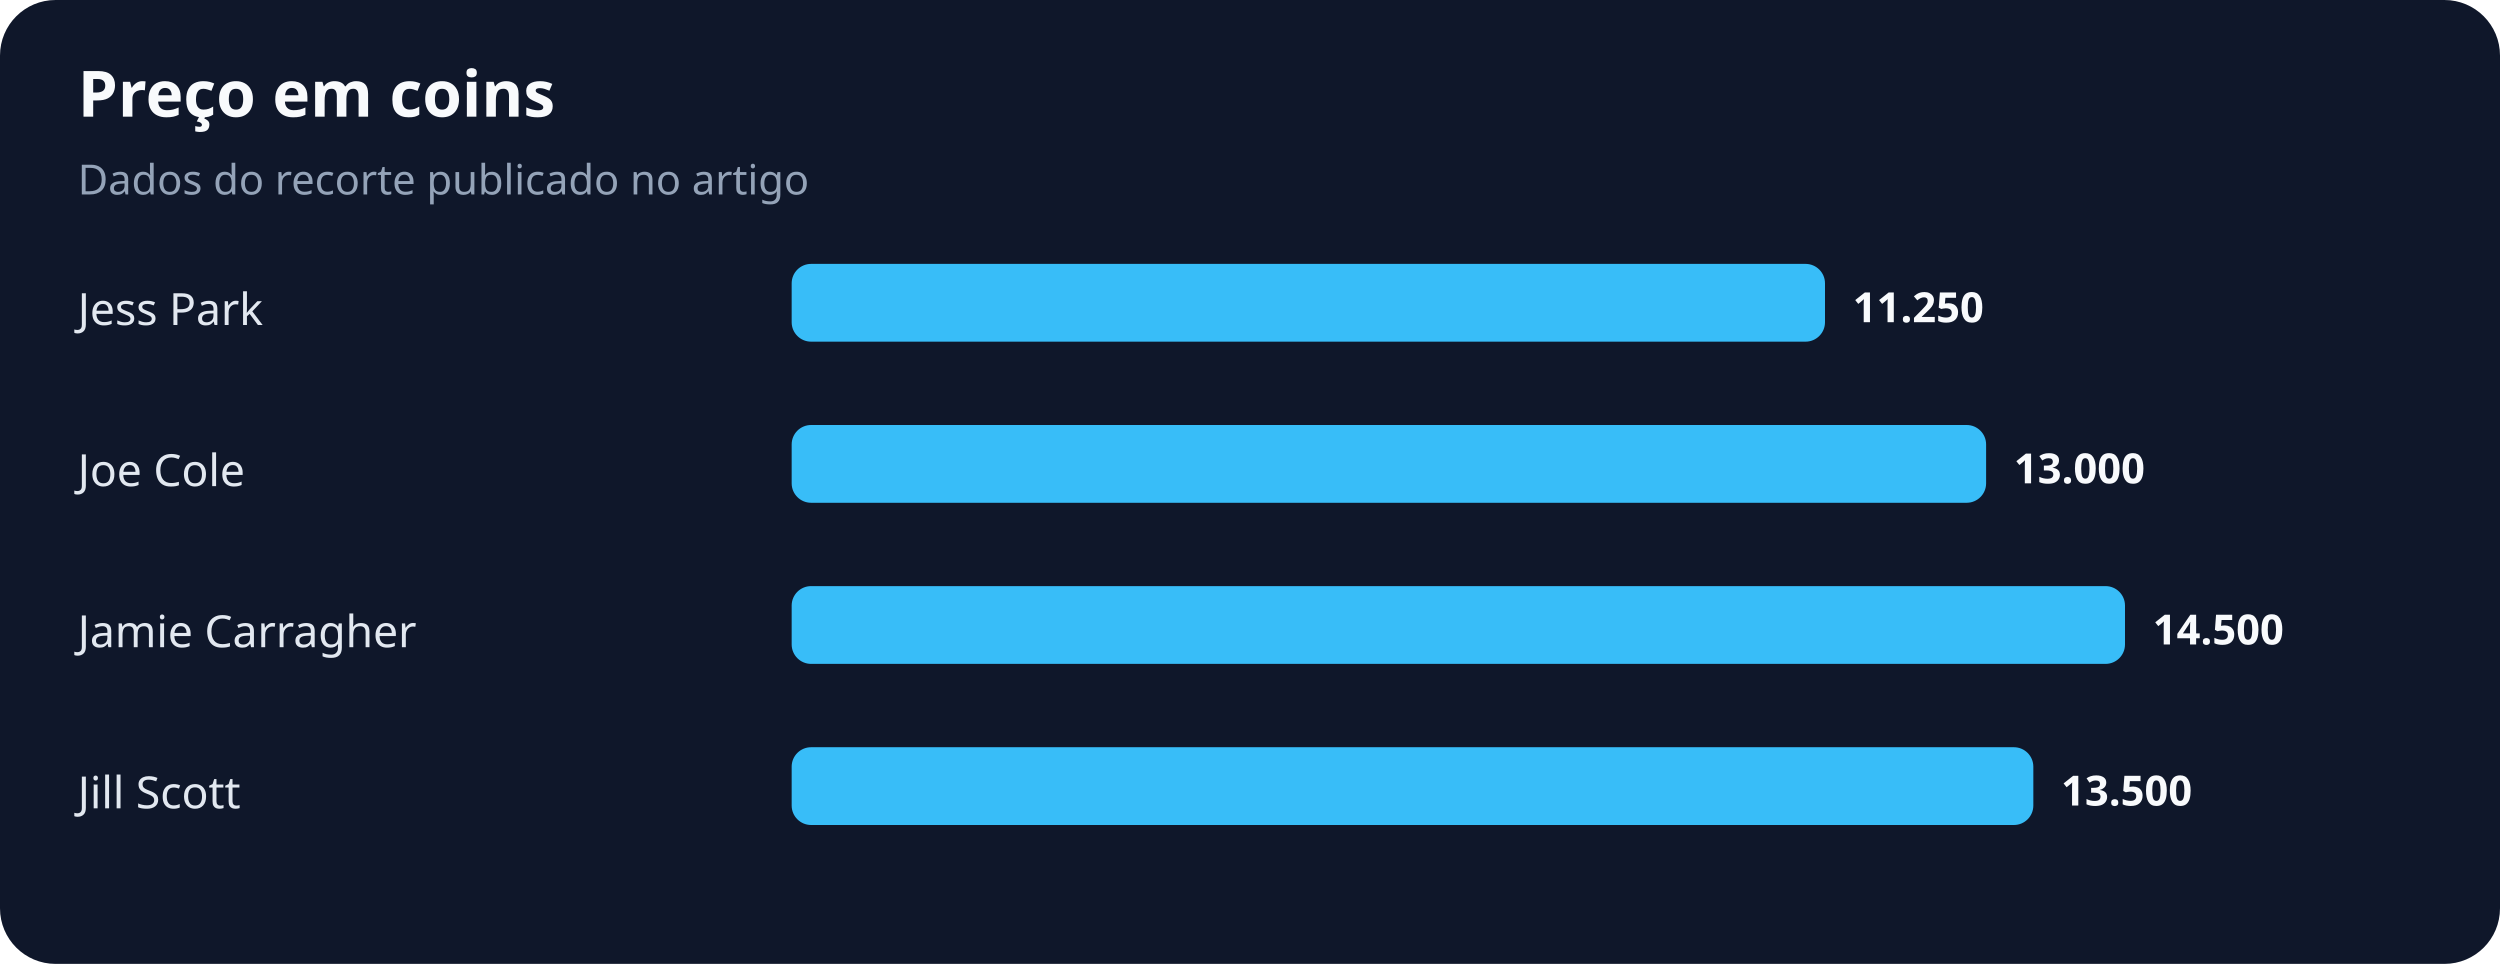
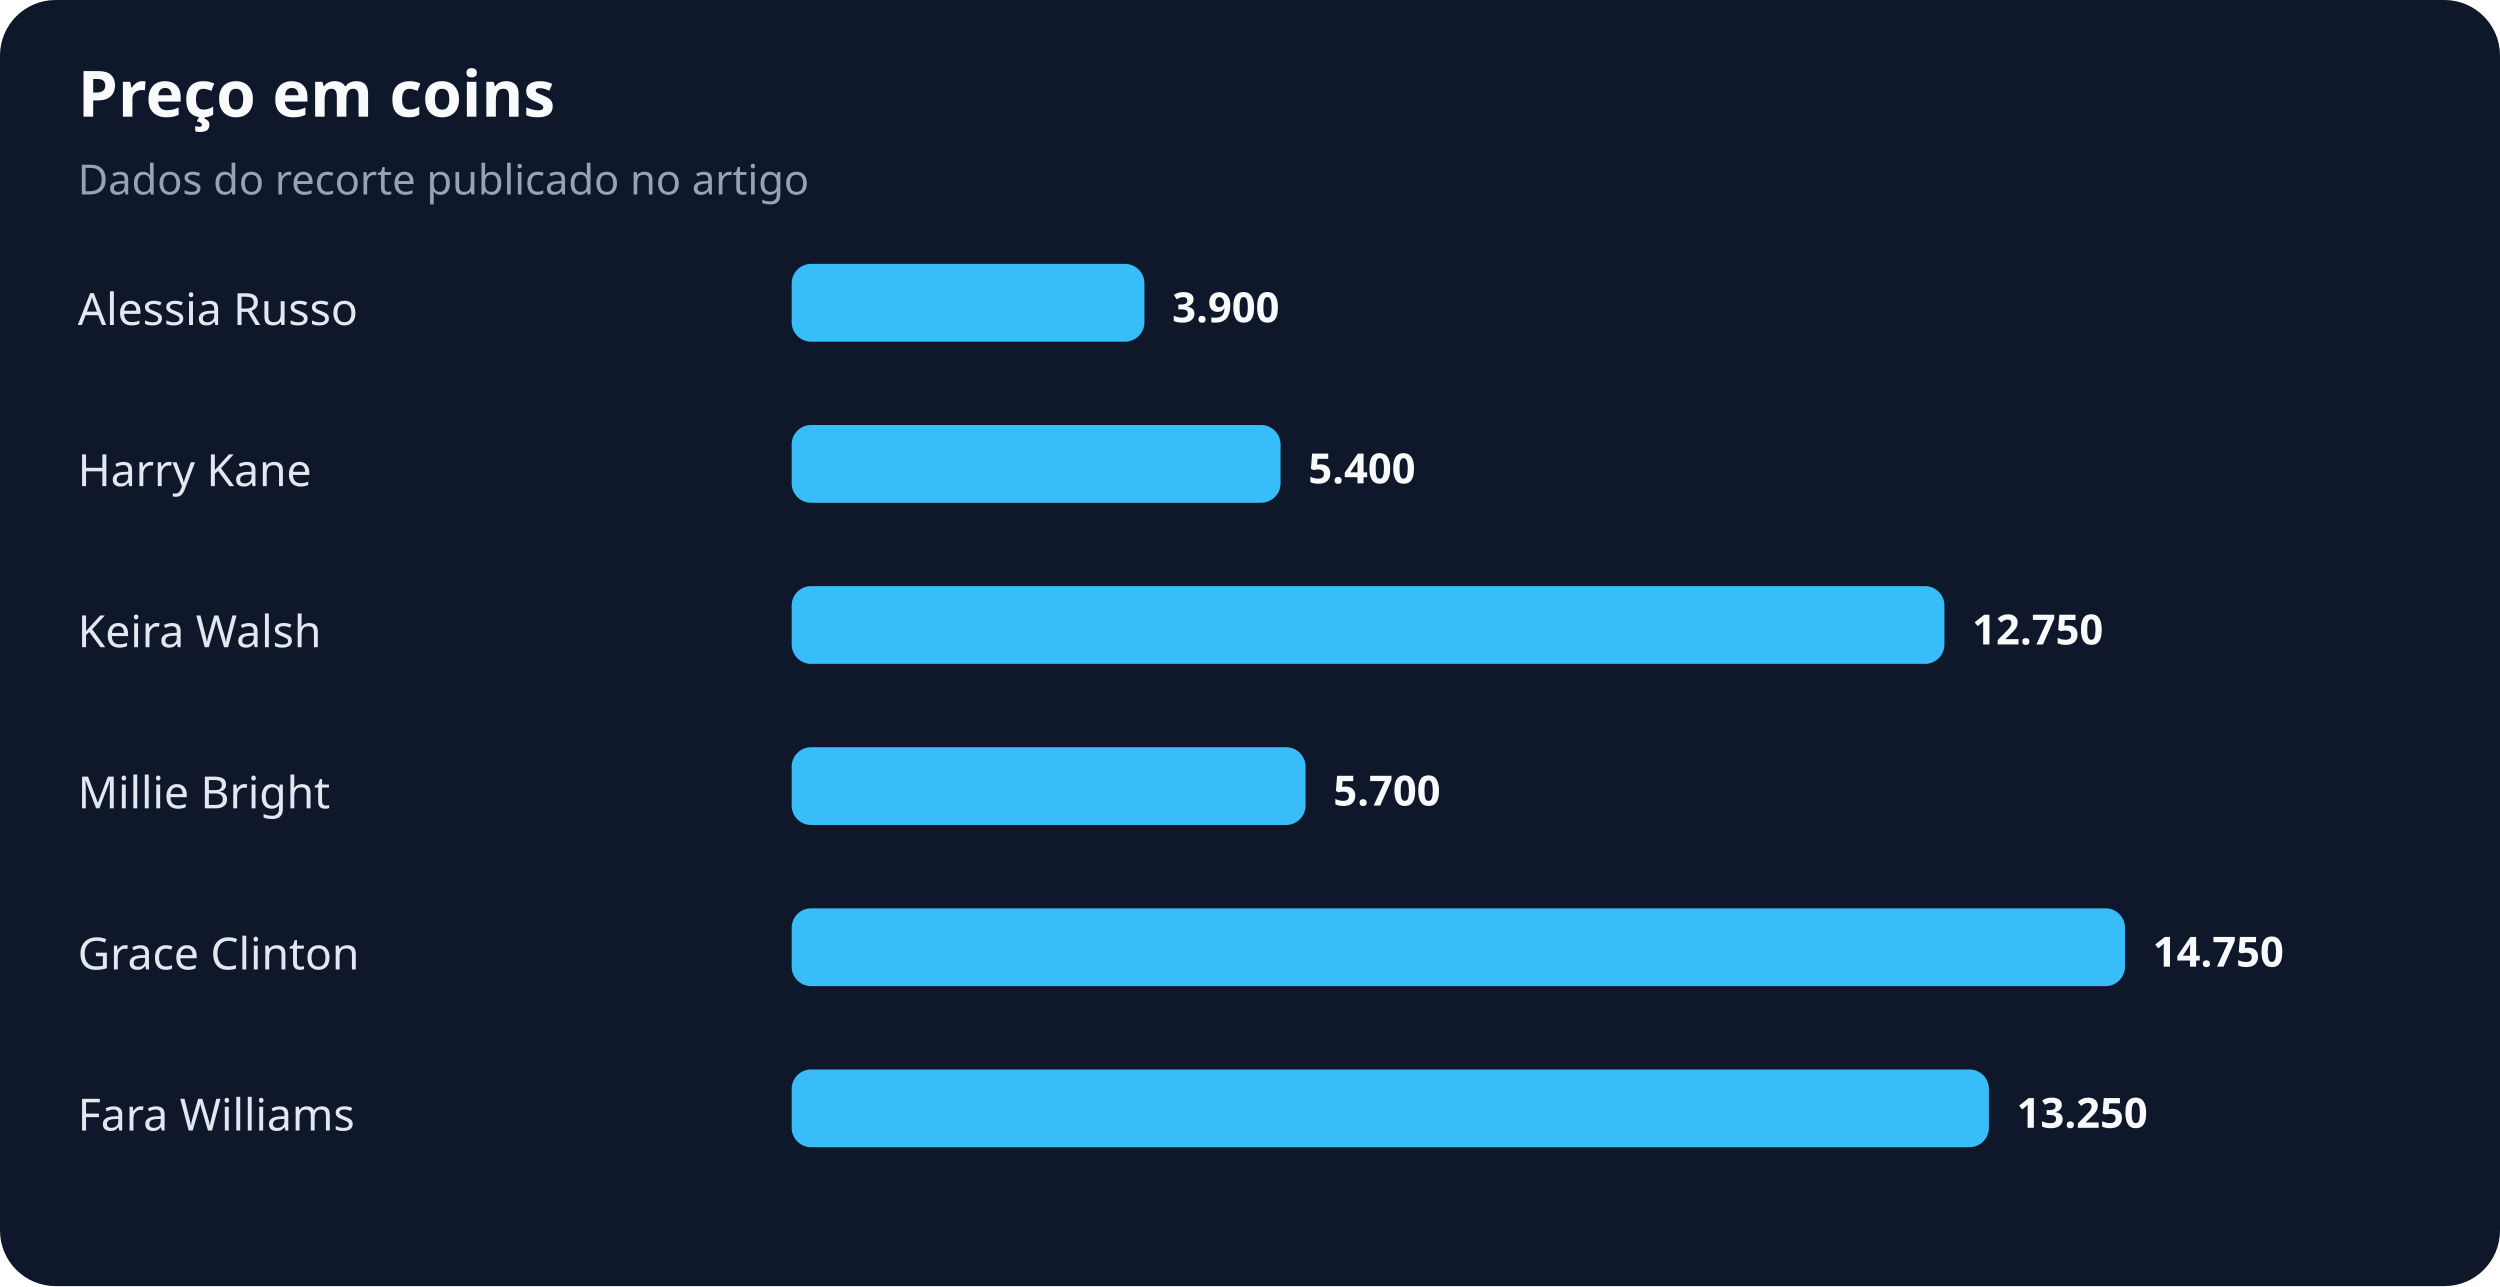
- <svg xmlns="http://www.w3.org/2000/svg" width="900" height="347" viewBox="0 0 900 347" role="img" aria-labelledby="title desc">
+ <svg xmlns="http://www.w3.org/2000/svg" width="900" height="463" viewBox="0 0 900 463" role="img" aria-labelledby="title desc">
  <rect width="100%" height="100%" rx="20" fill="#0f172a" />
  <text x="28" y="42" fill="#f8fafc" font-family="system-ui,sans-serif" font-size="23" font-weight="700">Preço em coins</text>
  <text x="28" y="70" fill="#94a3b8" font-family="system-ui,sans-serif" font-size="15">Dados do recorte publicado no artigo</text>
-   <text x="28" y="117" fill="#e2e8f0" font-family="system-ui,sans-serif" font-size="16">Jess Park</text>
-   <rect x="285" y="95" width="372" height="28" rx="7" fill="#38bdf8" />
-   <text x="667" y="116" fill="#f8fafc" font-family="system-ui,sans-serif" font-size="15" font-weight="700">11.250</text>
-   <text x="28" y="175" fill="#e2e8f0" font-family="system-ui,sans-serif" font-size="16">Joe Cole</text>
-   <rect x="285" y="153" width="430" height="28" rx="7" fill="#38bdf8" />
-   <text x="725" y="174" fill="#f8fafc" font-family="system-ui,sans-serif" font-size="15" font-weight="700">13.000</text>
-   <text x="28" y="233" fill="#e2e8f0" font-family="system-ui,sans-serif" font-size="16">Jamie Carragher</text>
-   <rect x="285" y="211" width="480" height="28" rx="7" fill="#38bdf8" />
-   <text x="775" y="232" fill="#f8fafc" font-family="system-ui,sans-serif" font-size="15" font-weight="700">14.500</text>
-   <text x="28" y="291" fill="#e2e8f0" font-family="system-ui,sans-serif" font-size="16">Jill Scott</text>
-   <rect x="285" y="269" width="447" height="28" rx="7" fill="#38bdf8" />
-   <text x="742" y="290" fill="#f8fafc" font-family="system-ui,sans-serif" font-size="15" font-weight="700">13.500</text>
+   <text x="28" y="117" fill="#e2e8f0" font-family="system-ui,sans-serif" font-size="16">Alessia Russo</text>
+   <rect x="285" y="95" width="127" height="28" rx="7" fill="#38bdf8" />
+   <text x="422" y="116" fill="#f8fafc" font-family="system-ui,sans-serif" font-size="15" font-weight="700">3.900</text>
+   <text x="28" y="175" fill="#e2e8f0" font-family="system-ui,sans-serif" font-size="16">Harry Kane</text>
+   <rect x="285" y="153" width="176" height="28" rx="7" fill="#38bdf8" />
+   <text x="471" y="174" fill="#f8fafc" font-family="system-ui,sans-serif" font-size="15" font-weight="700">5.400</text>
+   <text x="28" y="233" fill="#e2e8f0" font-family="system-ui,sans-serif" font-size="16">Keira Walsh</text>
+   <rect x="285" y="211" width="415" height="28" rx="7" fill="#38bdf8" />
+   <text x="710" y="232" fill="#f8fafc" font-family="system-ui,sans-serif" font-size="15" font-weight="700">12.750</text>
+   <text x="28" y="291" fill="#e2e8f0" font-family="system-ui,sans-serif" font-size="16">Millie Bright</text>
+   <rect x="285" y="269" width="185" height="28" rx="7" fill="#38bdf8" />
+   <text x="480" y="290" fill="#f8fafc" font-family="system-ui,sans-serif" font-size="15" font-weight="700">5.700</text>
+   <text x="28" y="349" fill="#e2e8f0" font-family="system-ui,sans-serif" font-size="16">Grace Clinton</text>
+   <rect x="285" y="327" width="480" height="28" rx="7" fill="#38bdf8" />
+   <text x="775" y="348" fill="#f8fafc" font-family="system-ui,sans-serif" font-size="15" font-weight="700">14.750</text>
+   <text x="28" y="407" fill="#e2e8f0" font-family="system-ui,sans-serif" font-size="16">Fara Williams</text>
+   <rect x="285" y="385" width="431" height="28" rx="7" fill="#38bdf8" />
+   <text x="726" y="406" fill="#f8fafc" font-family="system-ui,sans-serif" font-size="15" font-weight="700">13.250</text>
</svg>
